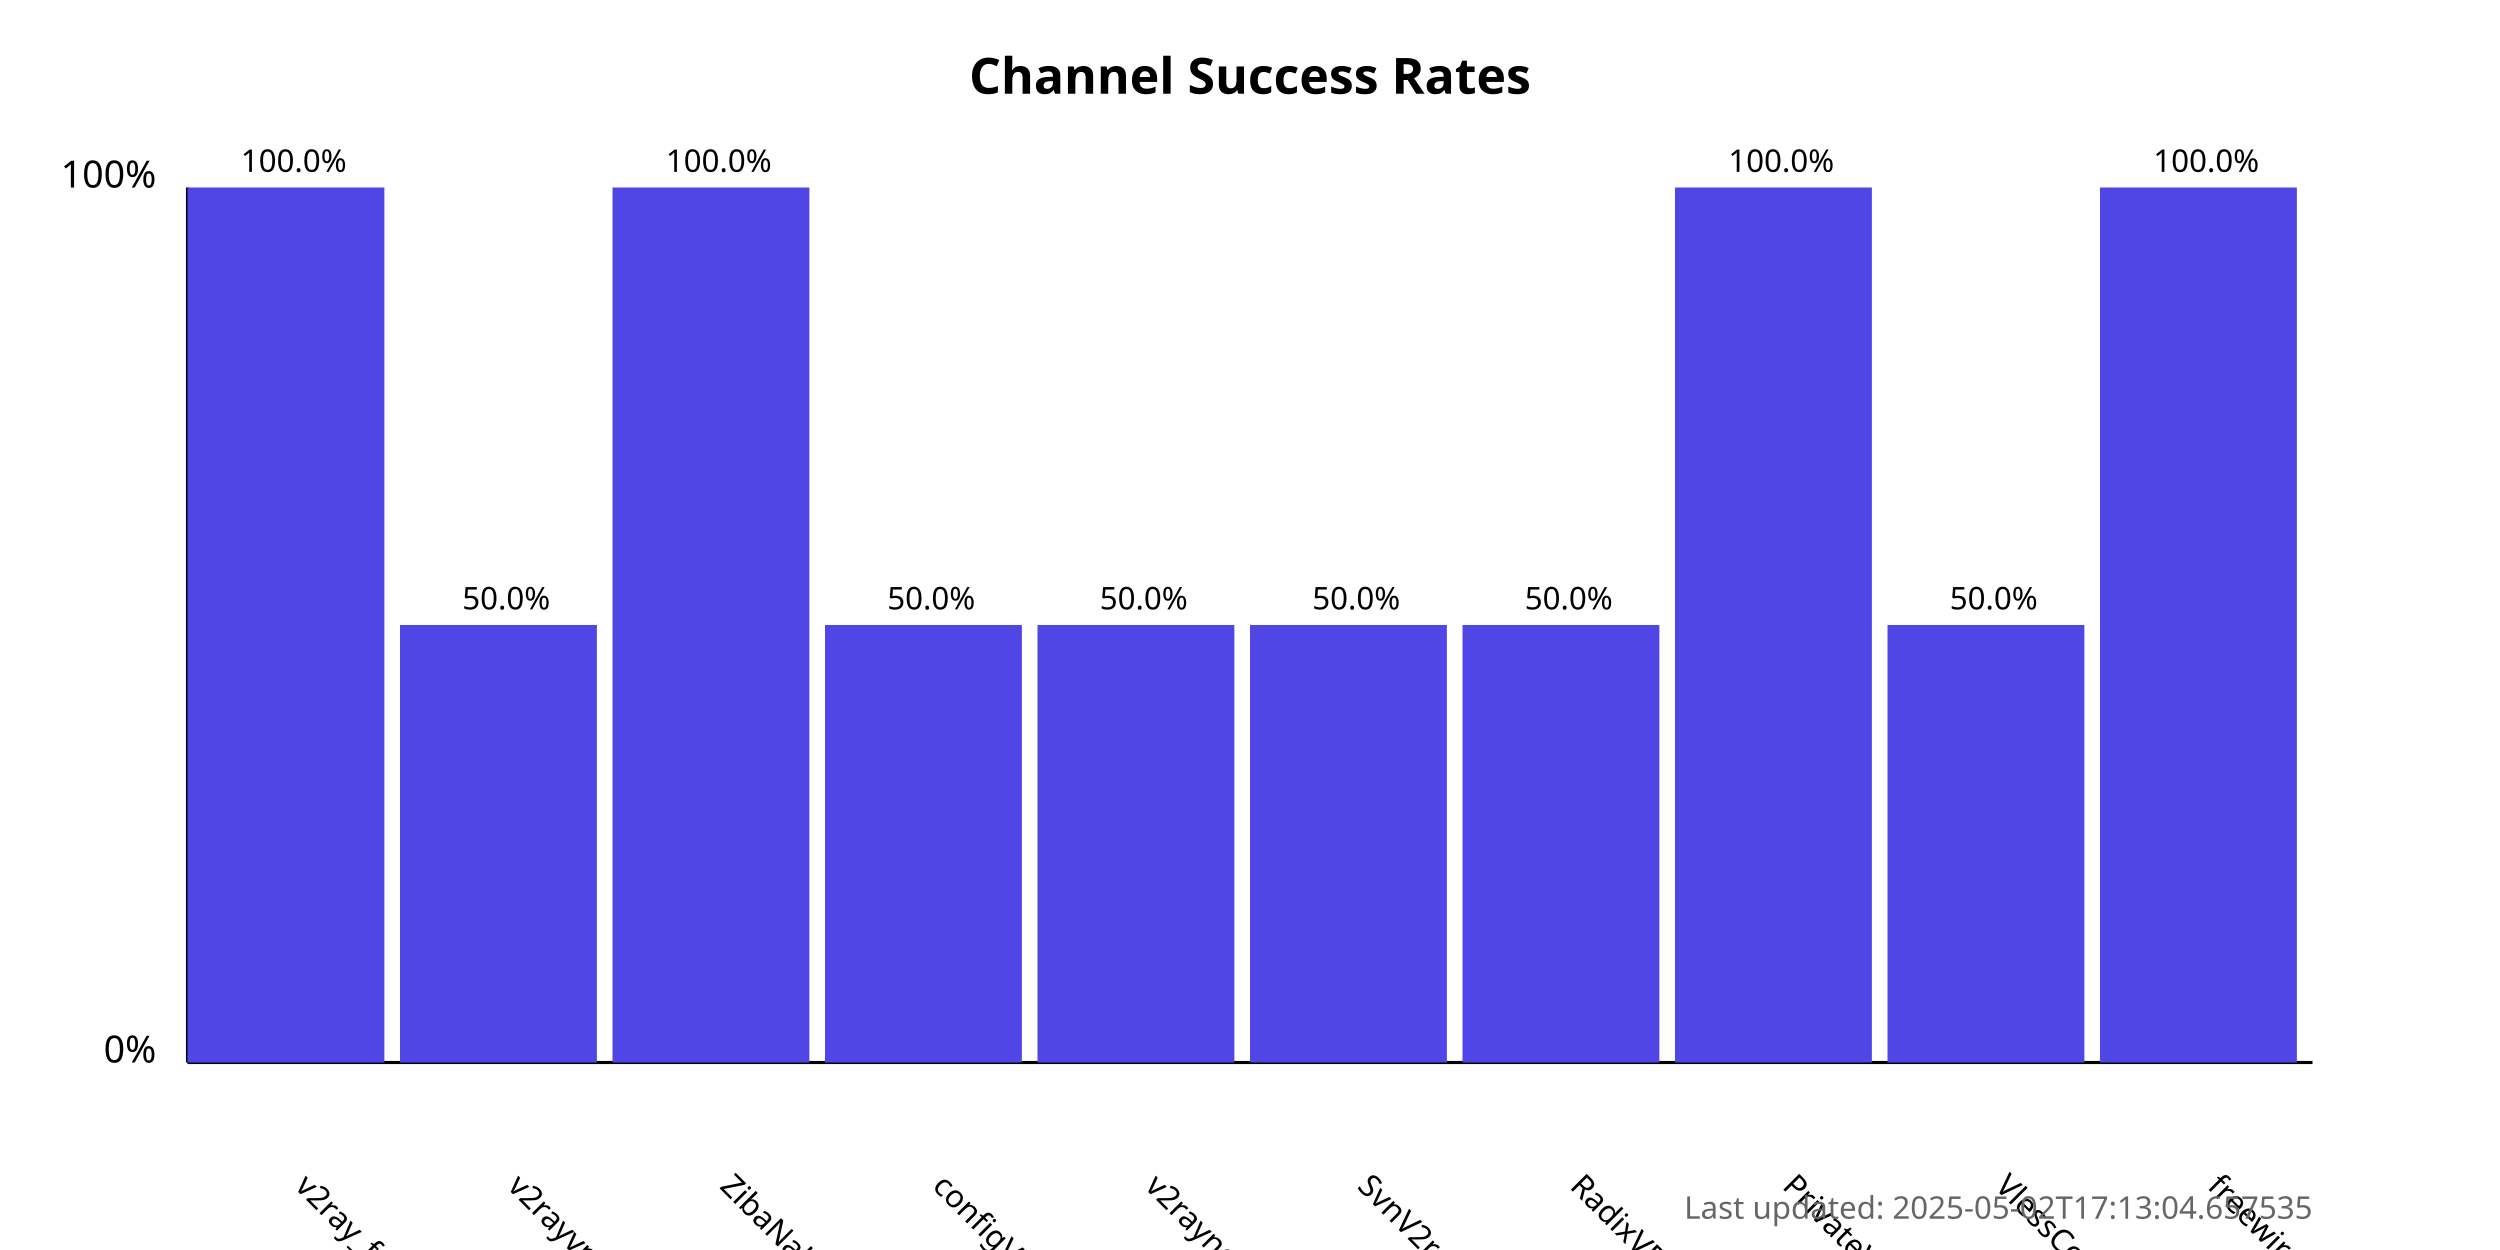
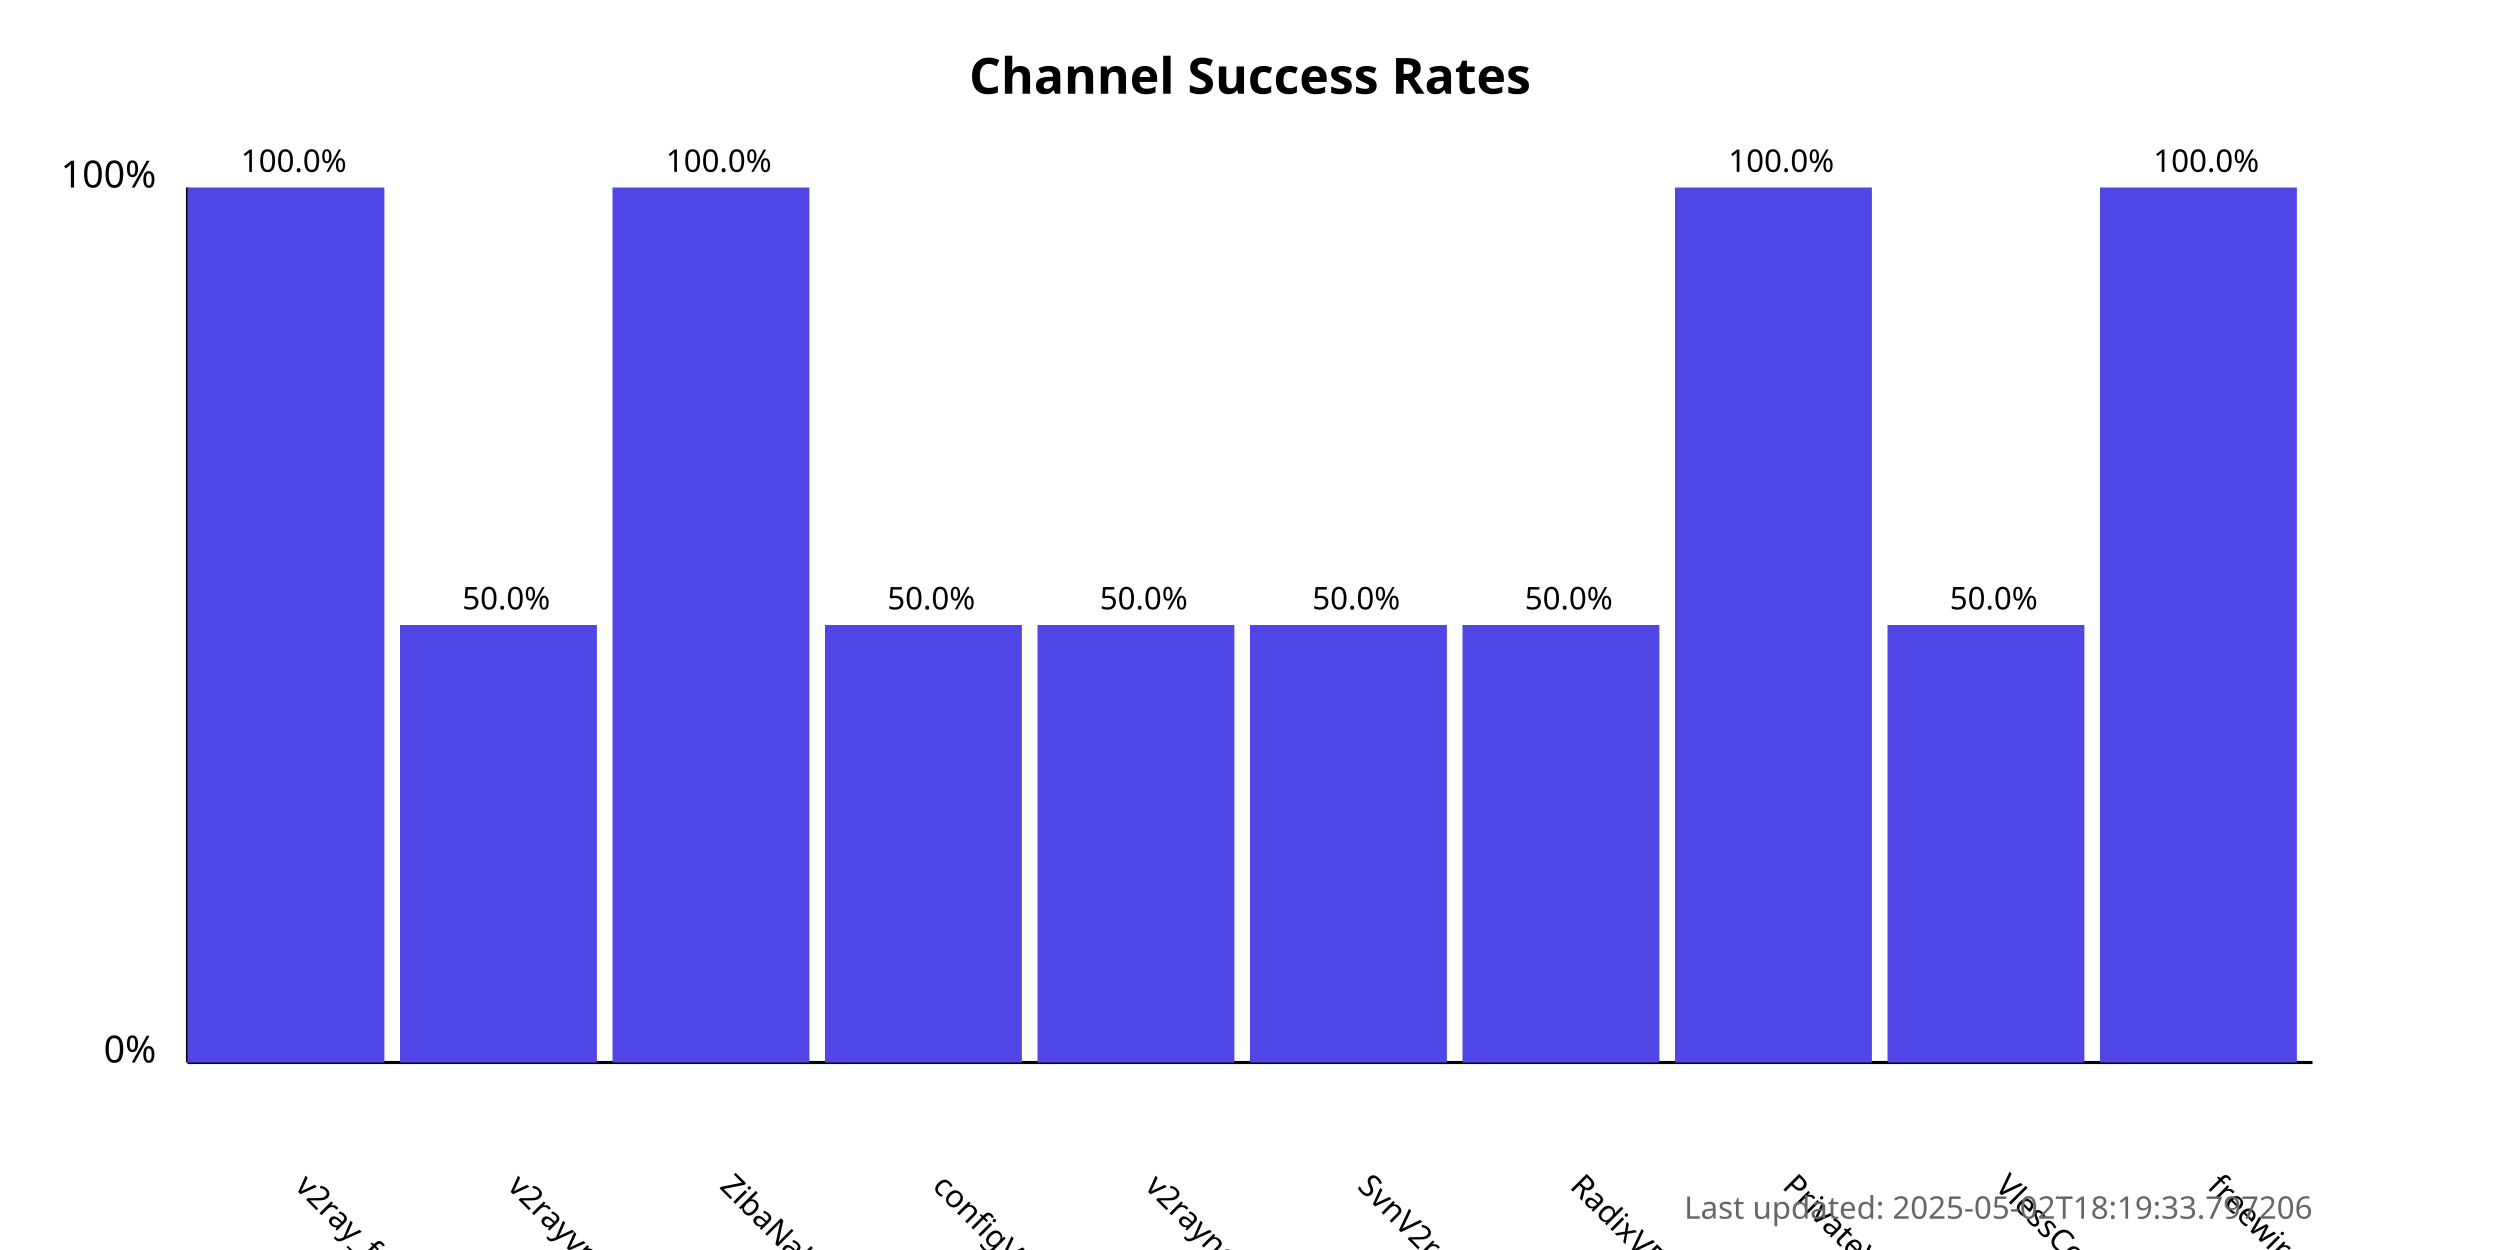
<svg xmlns="http://www.w3.org/2000/svg" width="800" height="400">
  <style>
            .chart-title { font: bold 16px sans-serif; }
            .axis-label { font: 12px sans-serif; }
            .tick-label { font: 10px sans-serif; }
            .bar { fill: #4f46e5; }
            .bar:hover { fill: #6366f1; }
            .timestamp { font: 10px sans-serif; fill: #666; }
        </style>
  <text x="400.0" y="30" text-anchor="middle" class="chart-title">
            Channel Success Rates
        </text>
  <line x1="60" y1="340" x2="60" y2="60" stroke="black" stroke-width="1" />
  <line x1="60" y1="340" x2="740" y2="340" stroke="black" stroke-width="1" />
  <text x="50" y="340" text-anchor="end" class="axis-label">0%</text>
  <text x="50" y="60" text-anchor="end" class="axis-label">100%</text>
  <g>
    <rect x="60" y="60.0" width="63.0" height="280.0" class="bar" />
    <text x="94.0" y="380" transform="rotate(45, 94.0, 380)" text-anchor="start" class="tick-label">
                v2ray_free_conf
            </text>
    <text x="94.0" y="55.0" text-anchor="middle" class="tick-label">
                100.0%
            </text>
  </g>
  <g>
    <rect x="128.0" y="200.0" width="63.0" height="140.0" class="bar" />
    <text x="162.0" y="380" transform="rotate(45, 162.0, 380)" text-anchor="start" class="tick-label">
                v2rayvpno
            </text>
    <text x="162.0" y="195.0" text-anchor="middle" class="tick-label">
                50.0%
            </text>
  </g>
  <g>
    <rect x="196.0" y="60.0" width="63.0" height="280.0" class="bar" />
    <text x="230.0" y="380" transform="rotate(45, 230.0, 380)" text-anchor="start" class="tick-label">
                ZibaNabz
            </text>
    <text x="230.0" y="55.0" text-anchor="middle" class="tick-label">
                100.0%
            </text>
  </g>
  <g>
    <rect x="264.0" y="200.0" width="63.0" height="140.0" class="bar" />
    <text x="298.0" y="380" transform="rotate(45, 298.0, 380)" text-anchor="start" class="tick-label">
                configV2rayForFree
            </text>
    <text x="298.0" y="195.0" text-anchor="middle" class="tick-label">
                50.0%
            </text>
  </g>
  <g>
    <rect x="332.0" y="200.0" width="63.0" height="140.0" class="bar" />
    <text x="366.0" y="380" transform="rotate(45, 366.0, 380)" text-anchor="start" class="tick-label">
                v2rayngvpn
            </text>
    <text x="366.0" y="195.0" text-anchor="middle" class="tick-label">
                50.0%
            </text>
  </g>
  <g>
    <rect x="400.0" y="200.0" width="63.0" height="140.0" class="bar" />
    <text x="434.0" y="380" transform="rotate(45, 434.0, 380)" text-anchor="start" class="tick-label">
                SvnV2ray
            </text>
    <text x="434.0" y="195.0" text-anchor="middle" class="tick-label">
                50.0%
            </text>
  </g>
  <g>
    <rect x="468.0" y="200.0" width="63.0" height="140.0" class="bar" />
    <text x="502.0" y="380" transform="rotate(45, 502.0, 380)" text-anchor="start" class="tick-label">
                RadixVPN
            </text>
    <text x="502.0" y="195.0" text-anchor="middle" class="tick-label">
                50.0%
            </text>
  </g>
  <g>
    <rect x="536.0" y="60.0" width="63.0" height="280.0" class="bar" />
    <text x="570.0" y="380" transform="rotate(45, 570.0, 380)" text-anchor="start" class="tick-label">
                PrivateVPNs
            </text>
    <text x="570.0" y="55.0" text-anchor="middle" class="tick-label">
                100.0%
            </text>
  </g>
  <g>
    <rect x="604.0" y="200.0" width="63.0" height="140.0" class="bar" />
    <text x="638.0" y="380" transform="rotate(45, 638.0, 380)" text-anchor="start" class="tick-label">
                VlessConfig
            </text>
    <text x="638.0" y="195.0" text-anchor="middle" class="tick-label">
                50.0%
            </text>
  </g>
  <g>
    <rect x="672.0" y="60.0" width="63.0" height="280.0" class="bar" />
    <text x="706.0" y="380" transform="rotate(45, 706.0, 380)" text-anchor="start" class="tick-label">
                freewireguard
            </text>
    <text x="706.0" y="55.0" text-anchor="middle" class="tick-label">
                100.0%
            </text>
  </g>
  <text x="740" y="390" text-anchor="end" class="timestamp">
-             Last updated: 2025-05-02T17:13:04.657535
+             Last updated: 2025-05-02T18:19:33.797206
        </text>
</svg>
